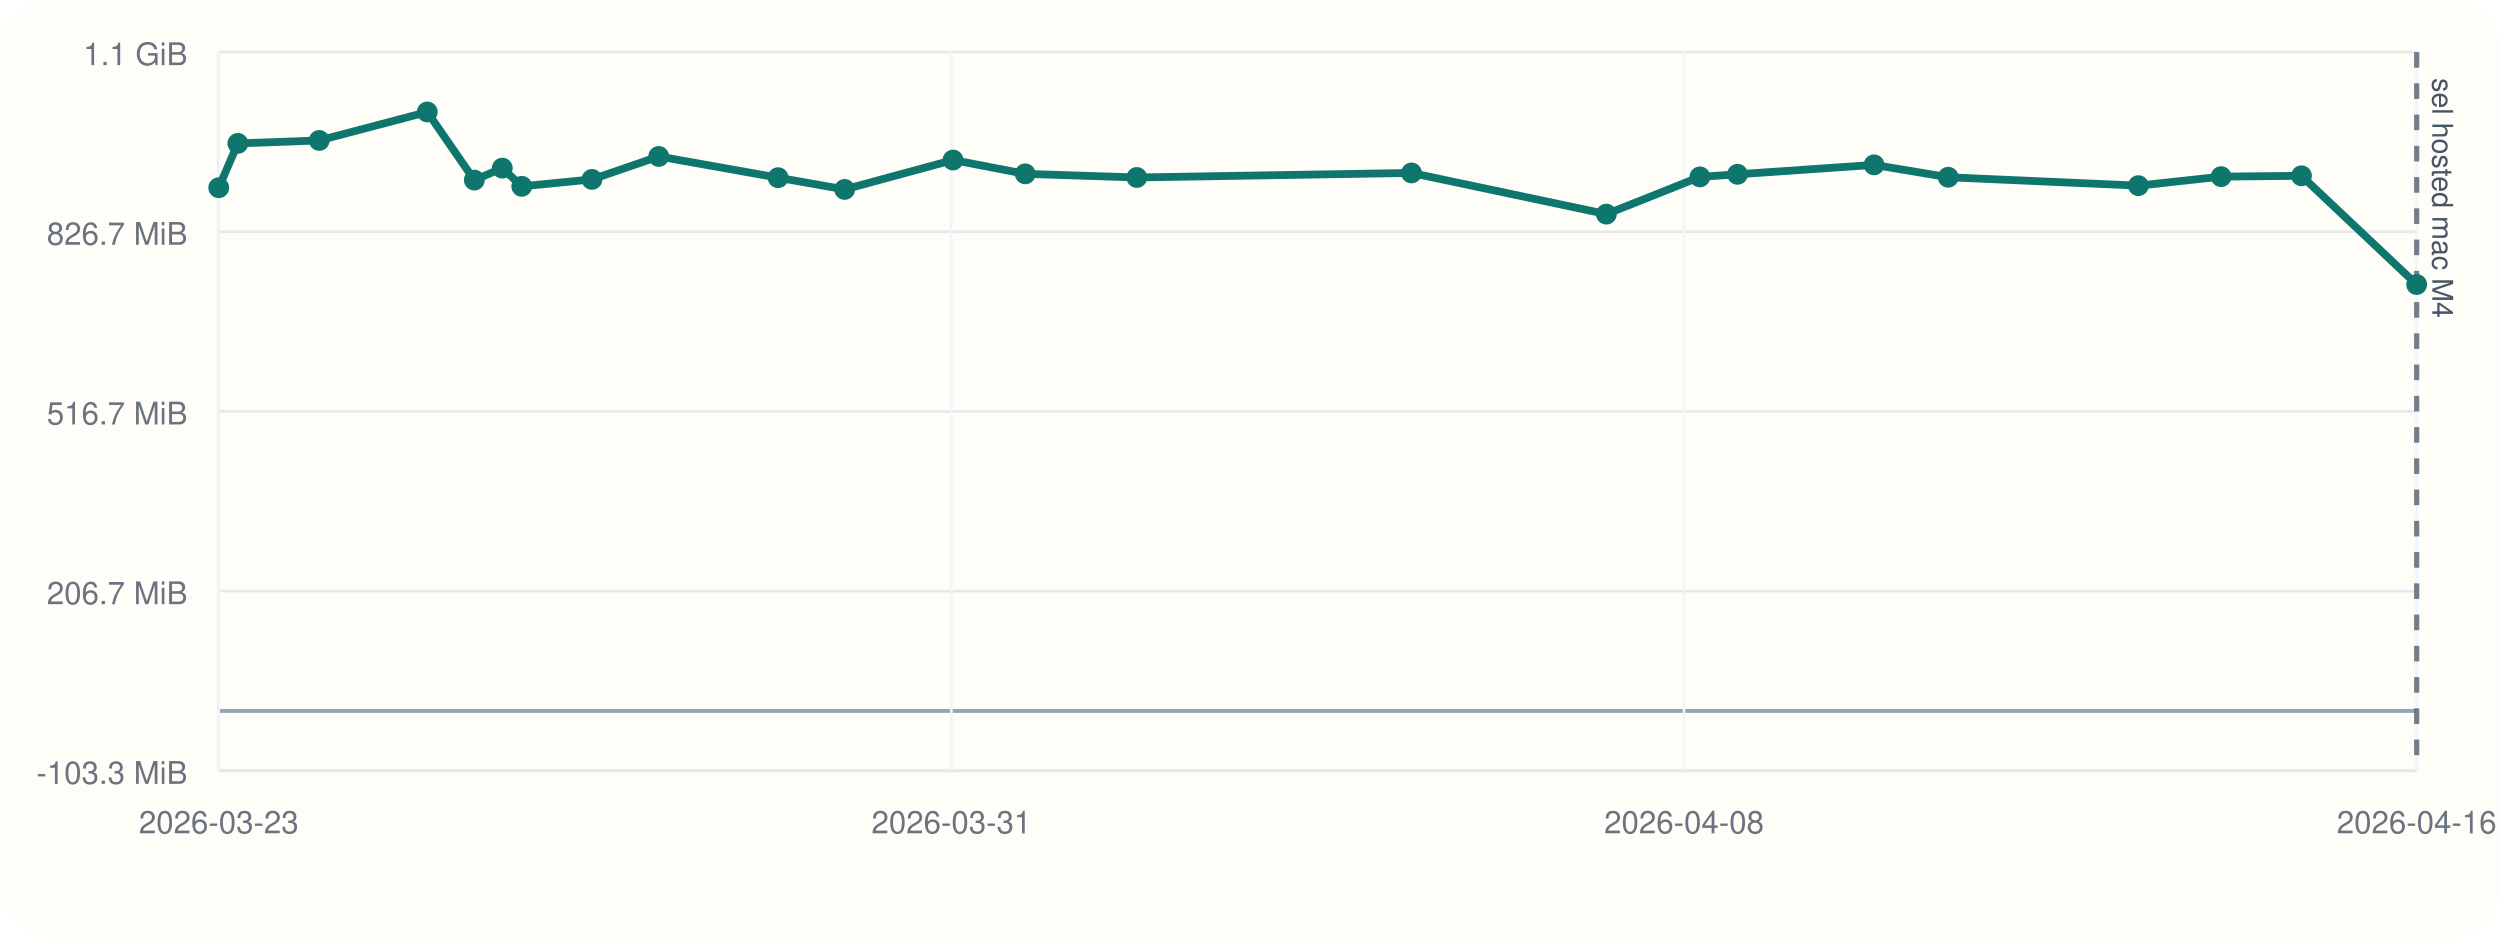
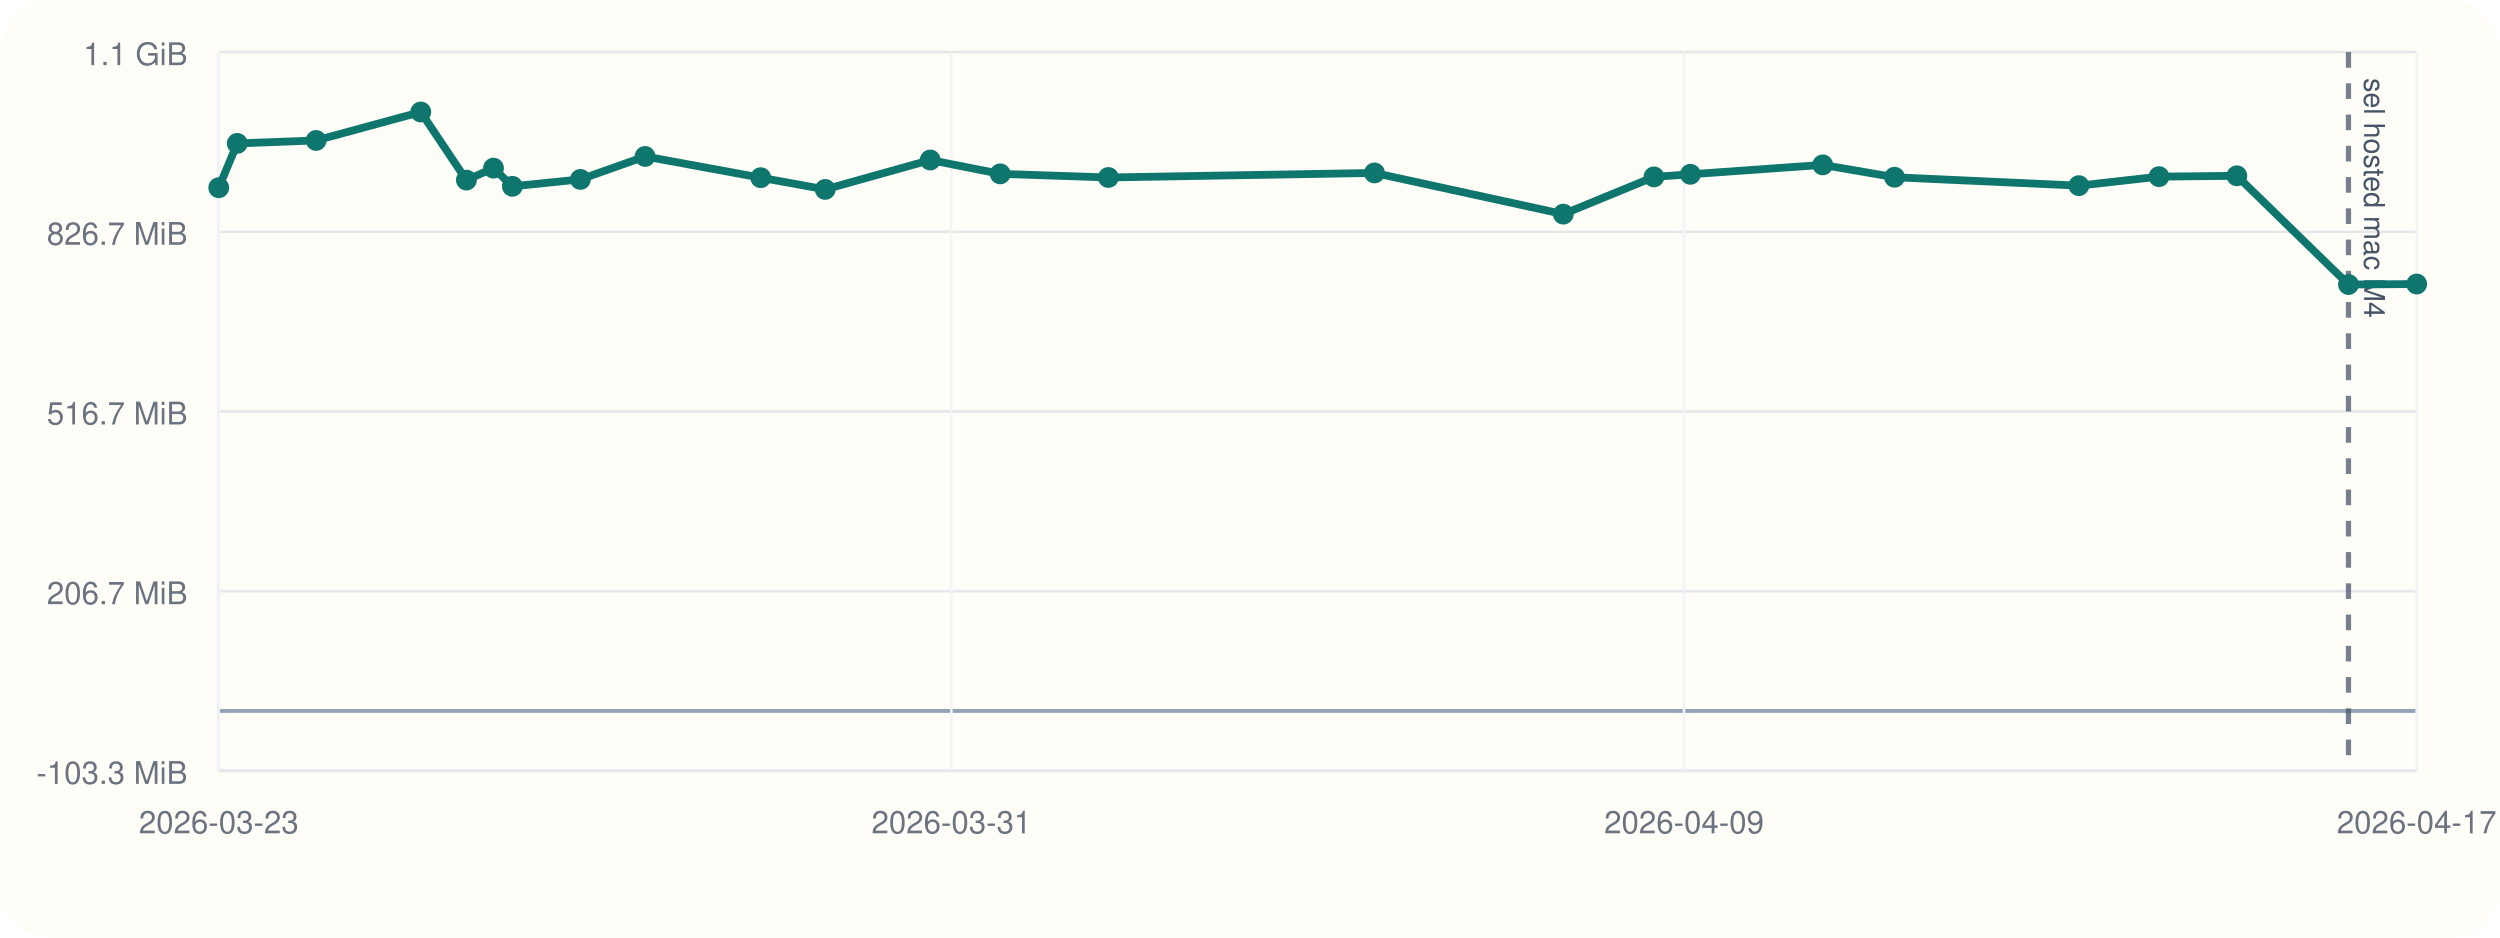
<svg xmlns="http://www.w3.org/2000/svg" viewBox="0 0 960 360">
  <rect width="960" height="360" rx="20" fill="#fffdf7" />
  <line x1="84" y1="296" x2="928" y2="296" stroke="#cbd5e1" stroke-width="1" />
  <line x1="84" y1="20" x2="84" y2="296" stroke="#cbd5e1" stroke-width="1" />
  <line x1="84" y1="273.00" x2="928" y2="273.00" stroke="#94a3b8" stroke-width="1.5" />
  <line x1="84" y1="296.00" x2="928" y2="296.00" stroke="#e5e7eb" stroke-width="1" />
  <text x="72" y="301.00" text-anchor="end" font-size="12" font-family="Helvetica, Arial, sans-serif" fill="#6b7280">-103.3 MiB</text>
  <line x1="84" y1="227.00" x2="928" y2="227.00" stroke="#e5e7eb" stroke-width="1" />
  <text x="72" y="232.00" text-anchor="end" font-size="12" font-family="Helvetica, Arial, sans-serif" fill="#6b7280">206.7 MiB</text>
  <line x1="84" y1="158.00" x2="928" y2="158.00" stroke="#e5e7eb" stroke-width="1" />
  <text x="72" y="163.00" text-anchor="end" font-size="12" font-family="Helvetica, Arial, sans-serif" fill="#6b7280">516.7 MiB</text>
  <line x1="84" y1="89.00" x2="928" y2="89.00" stroke="#e5e7eb" stroke-width="1" />
  <text x="72" y="94.00" text-anchor="end" font-size="12" font-family="Helvetica, Arial, sans-serif" fill="#6b7280">826.7 MiB</text>
  <line x1="84" y1="20.00" x2="928" y2="20.00" stroke="#e5e7eb" stroke-width="1" />
  <text x="72" y="25.00" text-anchor="end" font-size="12" font-family="Helvetica, Arial, sans-serif" fill="#6b7280">1.1 GiB</text>
  <line x1="84.00" y1="20" x2="84.00" y2="296" stroke="#f1f5f9" stroke-width="1" />
  <text x="84.00" y="320" text-anchor="middle" font-size="12" font-family="Helvetica, Arial, sans-serif" fill="#6b7280">2026-03-23</text>
  <line x1="365.33" y1="20" x2="365.33" y2="296" stroke="#f1f5f9" stroke-width="1" />
  <text x="365.33" y="320" text-anchor="middle" font-size="12" font-family="Helvetica, Arial, sans-serif" fill="#6b7280">2026-03-31</text>
  <line x1="646.67" y1="20" x2="646.67" y2="296" stroke="#f1f5f9" stroke-width="1" />
-   <text x="646.67" y="320" text-anchor="middle" font-size="12" font-family="Helvetica, Arial, sans-serif" fill="#6b7280">2026-04-08</text>
+   <text x="646.67" y="320" text-anchor="middle" font-size="12" font-family="Helvetica, Arial, sans-serif" fill="#6b7280">2026-04-09</text>
  <line x1="928.00" y1="20" x2="928.00" y2="296" stroke="#f1f5f9" stroke-width="1" />
-   <text x="928.00" y="320" text-anchor="middle" font-size="12" font-family="Helvetica, Arial, sans-serif" fill="#6b7280">2026-04-16</text>
-   <line x1="928.00" y1="20" x2="928.00" y2="296" stroke="#475569" stroke-width="2" stroke-dasharray="6 6" opacity="0.75" />
-   <text x="934.00" y="30" transform="rotate(90 934.00 30)" font-size="11" font-family="Helvetica, Arial, sans-serif" fill="#475569">sel hosted mac M4</text>
-   <polyline fill="none" stroke="#0f766e" stroke-width="3" points="84.00,72.08 91.34,55.06 122.59,53.93 164.07,43.00 182.15,69.16 192.88,64.56 200.36,71.55 227.31,68.89 252.95,60.08 298.79,68.23 324.34,72.74 365.96,61.45 393.69,66.76 436.54,68.15 542.01,66.41 616.84,82.23 652.76,67.93 667.20,66.93 719.64,63.31 748.11,68.06 821.14,71.29 852.90,67.83 883.76,67.51 928.00,109.26" />
+   <text x="928.00" y="320" text-anchor="middle" font-size="12" font-family="Helvetica, Arial, sans-serif" fill="#6b7280">2026-04-17</text>
+   <line x1="901.82" y1="20" x2="901.82" y2="296" stroke="#475569" stroke-width="2" stroke-dasharray="6 6" opacity="0.75" />
+   <text x="907.82" y="30" transform="rotate(90 907.82 30)" font-size="11" font-family="Helvetica, Arial, sans-serif" fill="#475569">sel hosted mac M4</text>
+   <polyline fill="none" stroke="#0f766e" stroke-width="3" points="84.00,72.08 91.11,55.06 121.39,53.93 161.58,43.00 179.10,69.16 189.50,64.56 196.75,71.55 222.87,68.89 247.71,60.08 292.13,68.23 316.88,72.74 357.21,61.45 384.08,66.76 425.61,68.15 527.80,66.41 600.31,82.23 635.12,67.93 649.11,66.93 699.92,63.31 727.51,68.06 798.28,71.29 829.05,67.83 858.95,67.51 901.82,109.26 928.00,109.07" />
  <circle cx="84.00" cy="72.08" r="4" fill="#0f766e" />
-   <circle cx="91.34" cy="55.06" r="4" fill="#0f766e" />
-   <circle cx="122.59" cy="53.93" r="4" fill="#0f766e" />
-   <circle cx="164.07" cy="43.00" r="4" fill="#0f766e" />
-   <circle cx="182.15" cy="69.16" r="4" fill="#0f766e" />
-   <circle cx="192.88" cy="64.56" r="4" fill="#0f766e" />
-   <circle cx="200.36" cy="71.55" r="4" fill="#0f766e" />
-   <circle cx="227.31" cy="68.89" r="4" fill="#0f766e" />
-   <circle cx="252.95" cy="60.08" r="4" fill="#0f766e" />
-   <circle cx="298.79" cy="68.23" r="4" fill="#0f766e" />
-   <circle cx="324.34" cy="72.74" r="4" fill="#0f766e" />
-   <circle cx="365.96" cy="61.45" r="4" fill="#0f766e" />
-   <circle cx="393.69" cy="66.76" r="4" fill="#0f766e" />
-   <circle cx="436.54" cy="68.15" r="4" fill="#0f766e" />
-   <circle cx="542.01" cy="66.41" r="4" fill="#0f766e" />
-   <circle cx="616.84" cy="82.23" r="4" fill="#0f766e" />
-   <circle cx="652.76" cy="67.93" r="4" fill="#0f766e" />
-   <circle cx="667.20" cy="66.93" r="4" fill="#0f766e" />
-   <circle cx="719.64" cy="63.31" r="4" fill="#0f766e" />
-   <circle cx="748.11" cy="68.06" r="4" fill="#0f766e" />
-   <circle cx="821.14" cy="71.29" r="4" fill="#0f766e" />
-   <circle cx="852.90" cy="67.83" r="4" fill="#0f766e" />
-   <circle cx="883.76" cy="67.51" r="4" fill="#0f766e" />
-   <circle cx="928.00" cy="109.26" r="4" fill="#0f766e" />
+   <circle cx="91.11" cy="55.06" r="4" fill="#0f766e" />
+   <circle cx="121.39" cy="53.93" r="4" fill="#0f766e" />
+   <circle cx="161.58" cy="43.00" r="4" fill="#0f766e" />
+   <circle cx="179.10" cy="69.16" r="4" fill="#0f766e" />
+   <circle cx="189.50" cy="64.56" r="4" fill="#0f766e" />
+   <circle cx="196.75" cy="71.55" r="4" fill="#0f766e" />
+   <circle cx="222.87" cy="68.89" r="4" fill="#0f766e" />
+   <circle cx="247.71" cy="60.08" r="4" fill="#0f766e" />
+   <circle cx="292.13" cy="68.23" r="4" fill="#0f766e" />
+   <circle cx="316.88" cy="72.74" r="4" fill="#0f766e" />
+   <circle cx="357.21" cy="61.45" r="4" fill="#0f766e" />
+   <circle cx="384.08" cy="66.76" r="4" fill="#0f766e" />
+   <circle cx="425.61" cy="68.15" r="4" fill="#0f766e" />
+   <circle cx="527.80" cy="66.41" r="4" fill="#0f766e" />
+   <circle cx="600.31" cy="82.23" r="4" fill="#0f766e" />
+   <circle cx="635.12" cy="67.93" r="4" fill="#0f766e" />
+   <circle cx="649.11" cy="66.93" r="4" fill="#0f766e" />
+   <circle cx="699.92" cy="63.31" r="4" fill="#0f766e" />
+   <circle cx="727.51" cy="68.06" r="4" fill="#0f766e" />
+   <circle cx="798.28" cy="71.29" r="4" fill="#0f766e" />
+   <circle cx="829.05" cy="67.83" r="4" fill="#0f766e" />
+   <circle cx="858.95" cy="67.51" r="4" fill="#0f766e" />
+   <circle cx="901.82" cy="109.26" r="4" fill="#0f766e" />
+   <circle cx="928.00" cy="109.07" r="4" fill="#0f766e" />
</svg>
